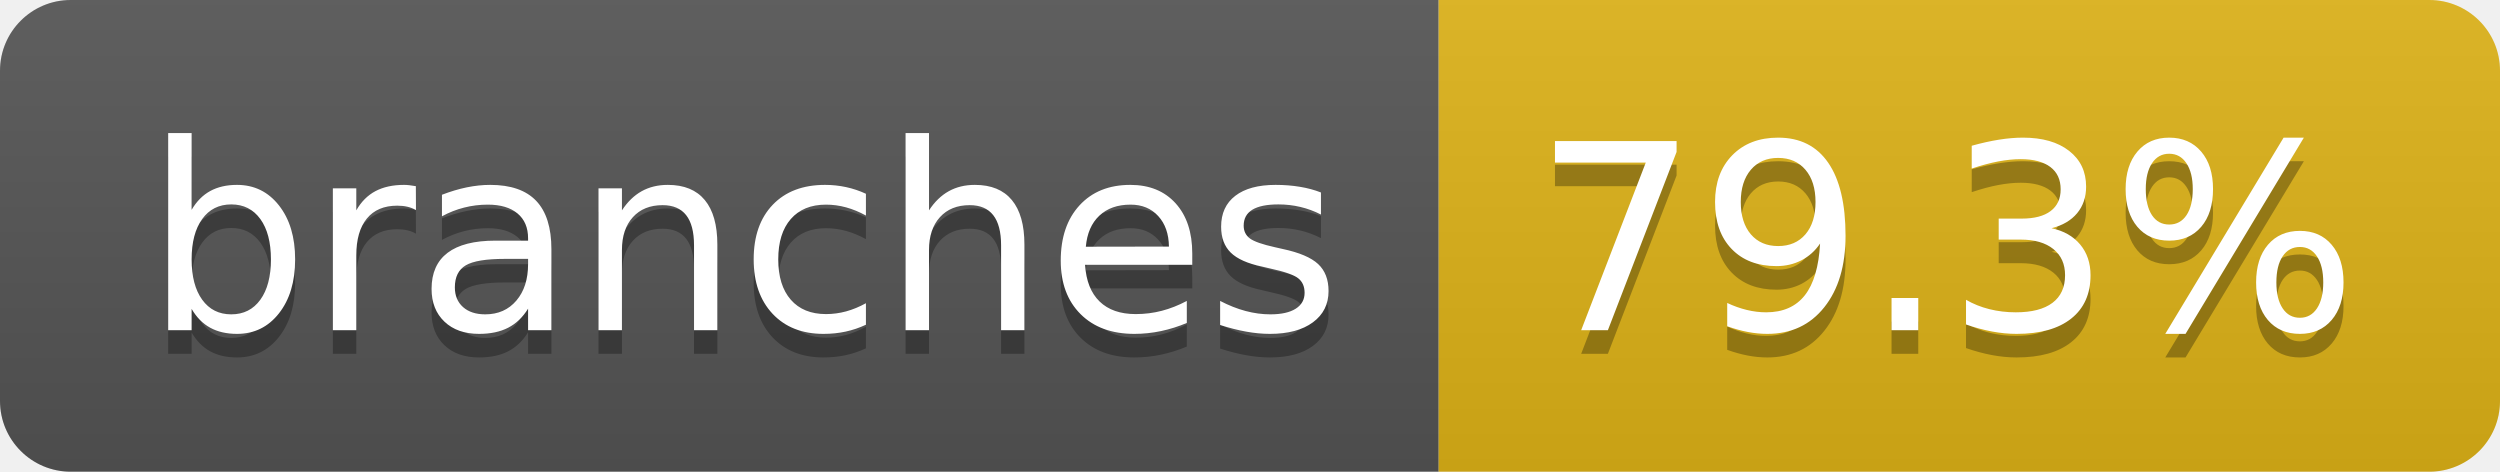
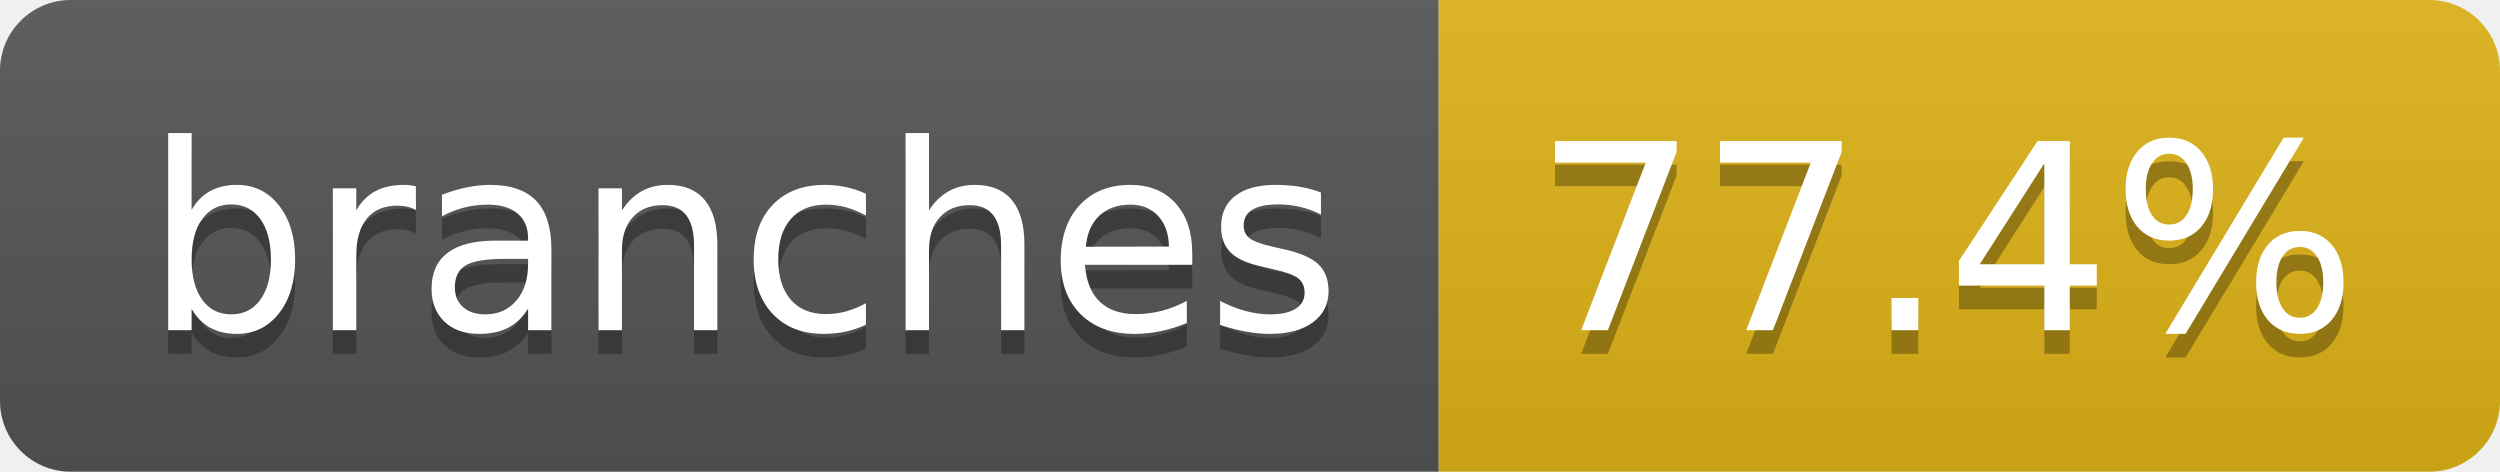
- <svg xmlns="http://www.w3.org/2000/svg" width="106" height="20" role="img" aria-label="branches: 79.3%">
+ <svg xmlns="http://www.w3.org/2000/svg" width="106" height="20" role="img" aria-label="branches: 77.4%">
  <linearGradient id="s" x2="0" y2="100%">
    <stop offset="0" stop-color="#bbb" stop-opacity=".1" />
    <stop offset="1" stop-opacity=".1" />
  </linearGradient>
  <clipPath id="r">
    <rect width="106" height="20" rx="3" fill="#fff" />
  </clipPath>
  <g clip-path="url(#r)">
    <rect width="61" height="20" fill="#555" />
    <rect x="61" width="45" height="20" fill="#dfb317" />
    <rect width="106" height="20" fill="url(#s)" />
  </g>
  <g fill="#fff" text-anchor="middle" font-family="Verdana,Geneva,DejaVu Sans,sans-serif" text-rendering="geometricPrecision" font-size="110">
    <text aria-hidden="true" x="315" y="150" fill="#010101" fill-opacity=".3" transform="scale(.1)" textLength="507">branches</text>
    <text x="315" y="140" transform="scale(.1)" fill="#fff" textLength="507">branches</text>
-     <text aria-hidden="true" x="825" y="150" fill="#010101" fill-opacity=".3" transform="scale(.1)" textLength="350">79.3%</text>
-     <text x="825" y="140" transform="scale(.1)" fill="#fff" textLength="350">79.3%</text>
+     <text aria-hidden="true" x="825" y="150" fill="#010101" fill-opacity=".3" transform="scale(.1)" textLength="350">77.4%</text>
+     <text x="825" y="140" transform="scale(.1)" fill="#fff" textLength="350">77.4%</text>
  </g>
</svg>
